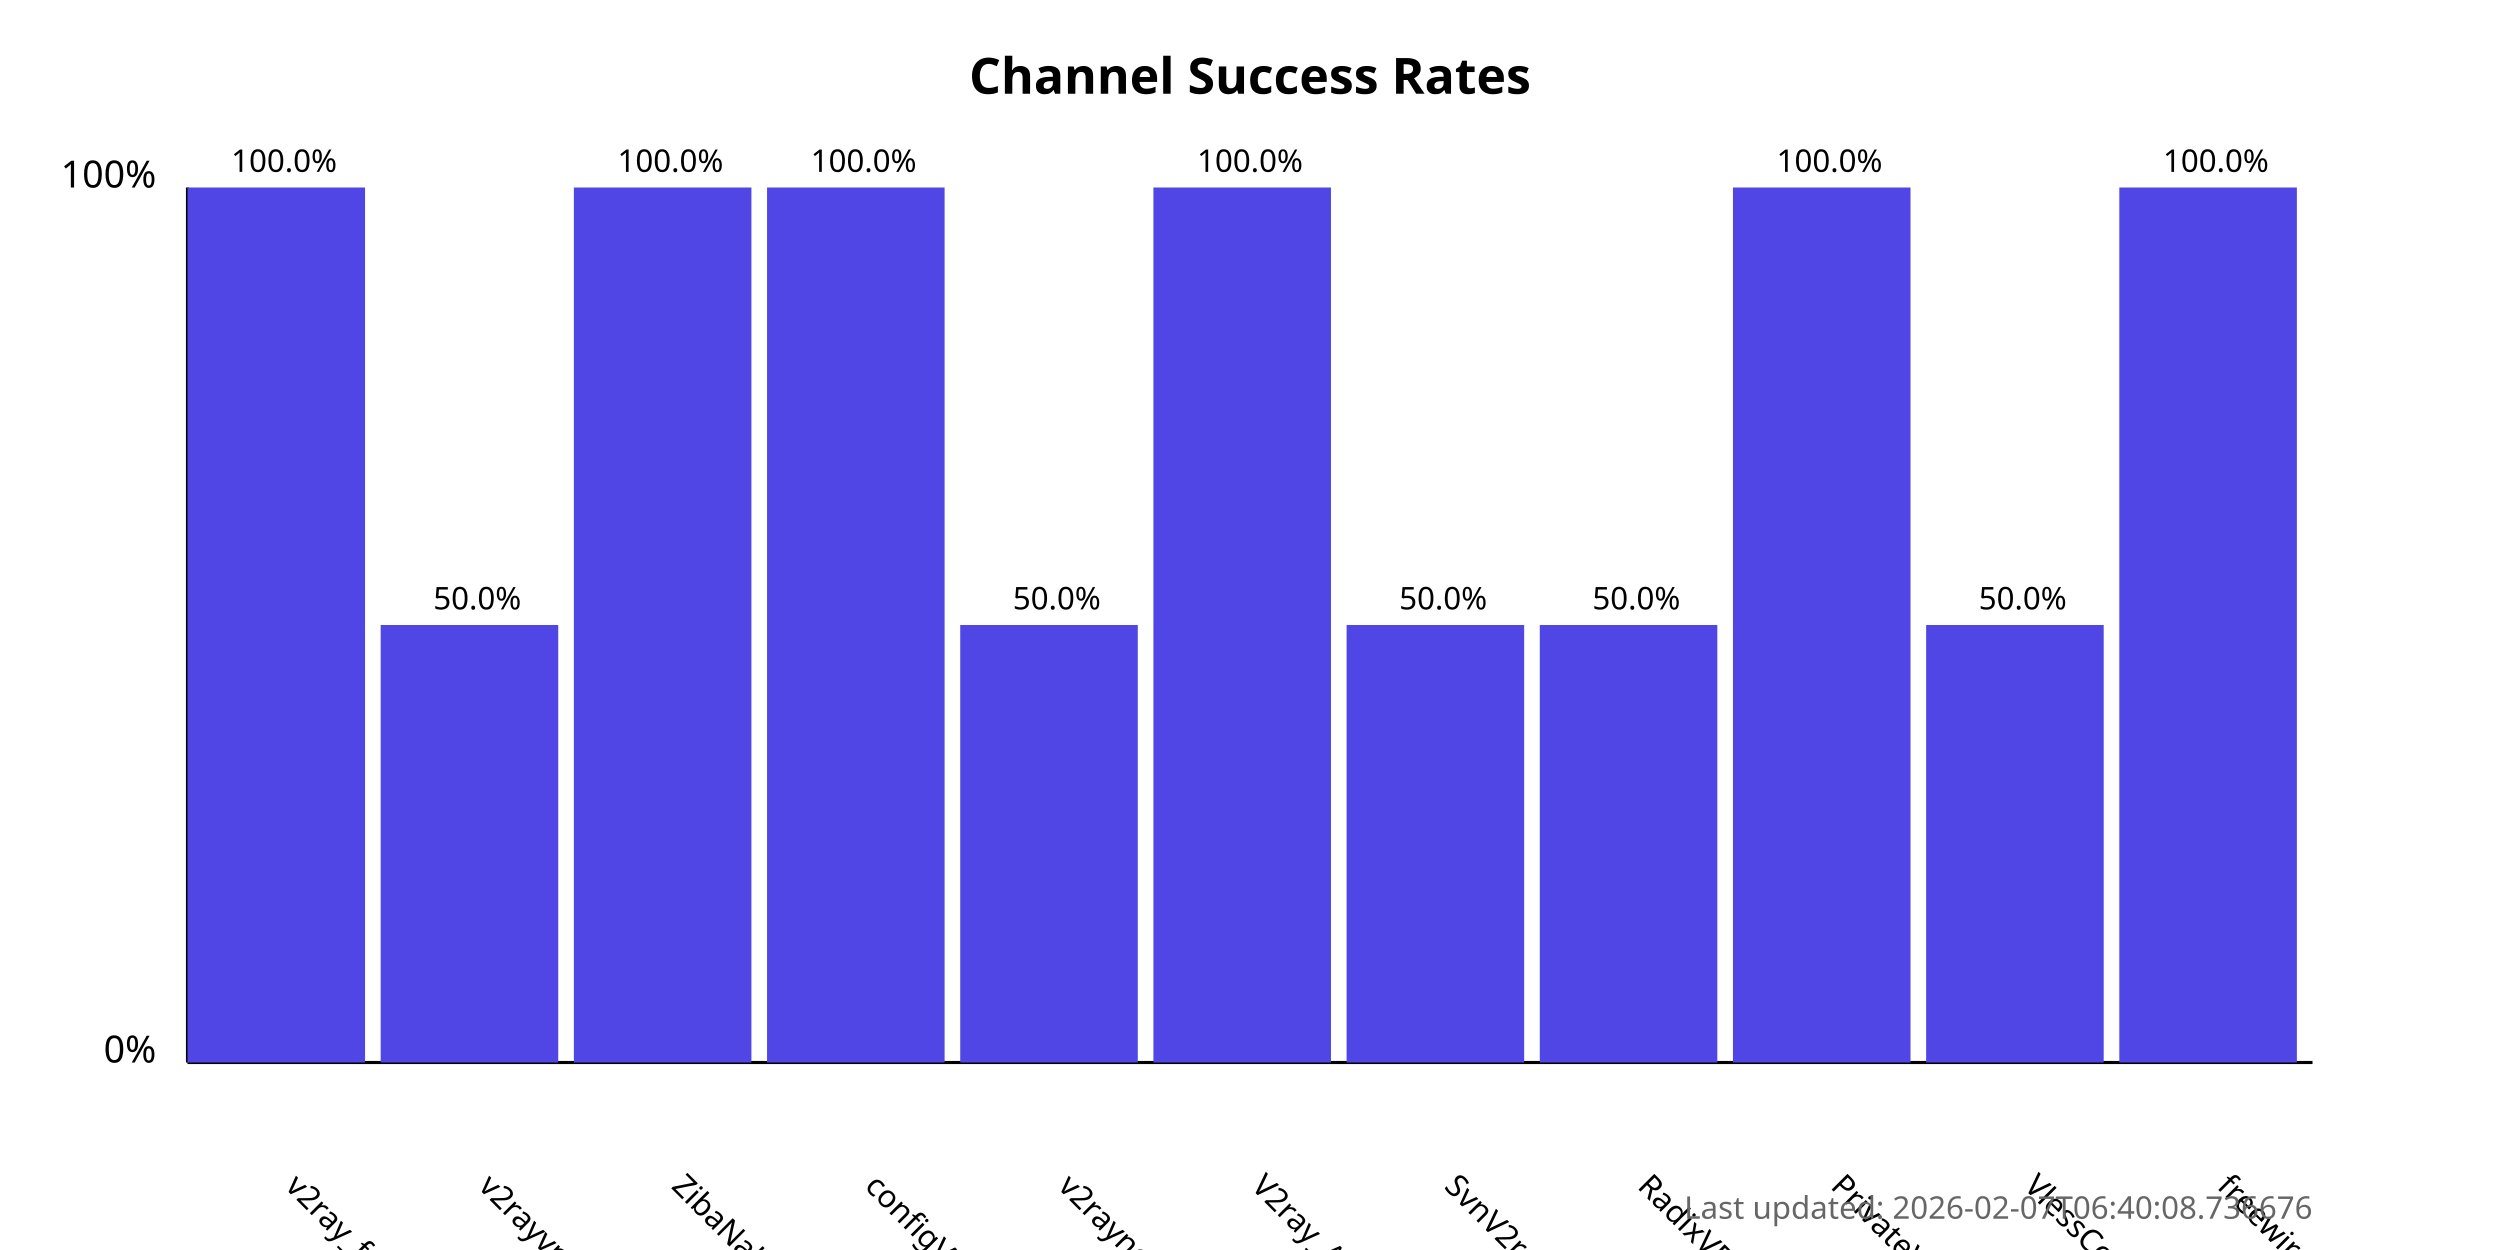
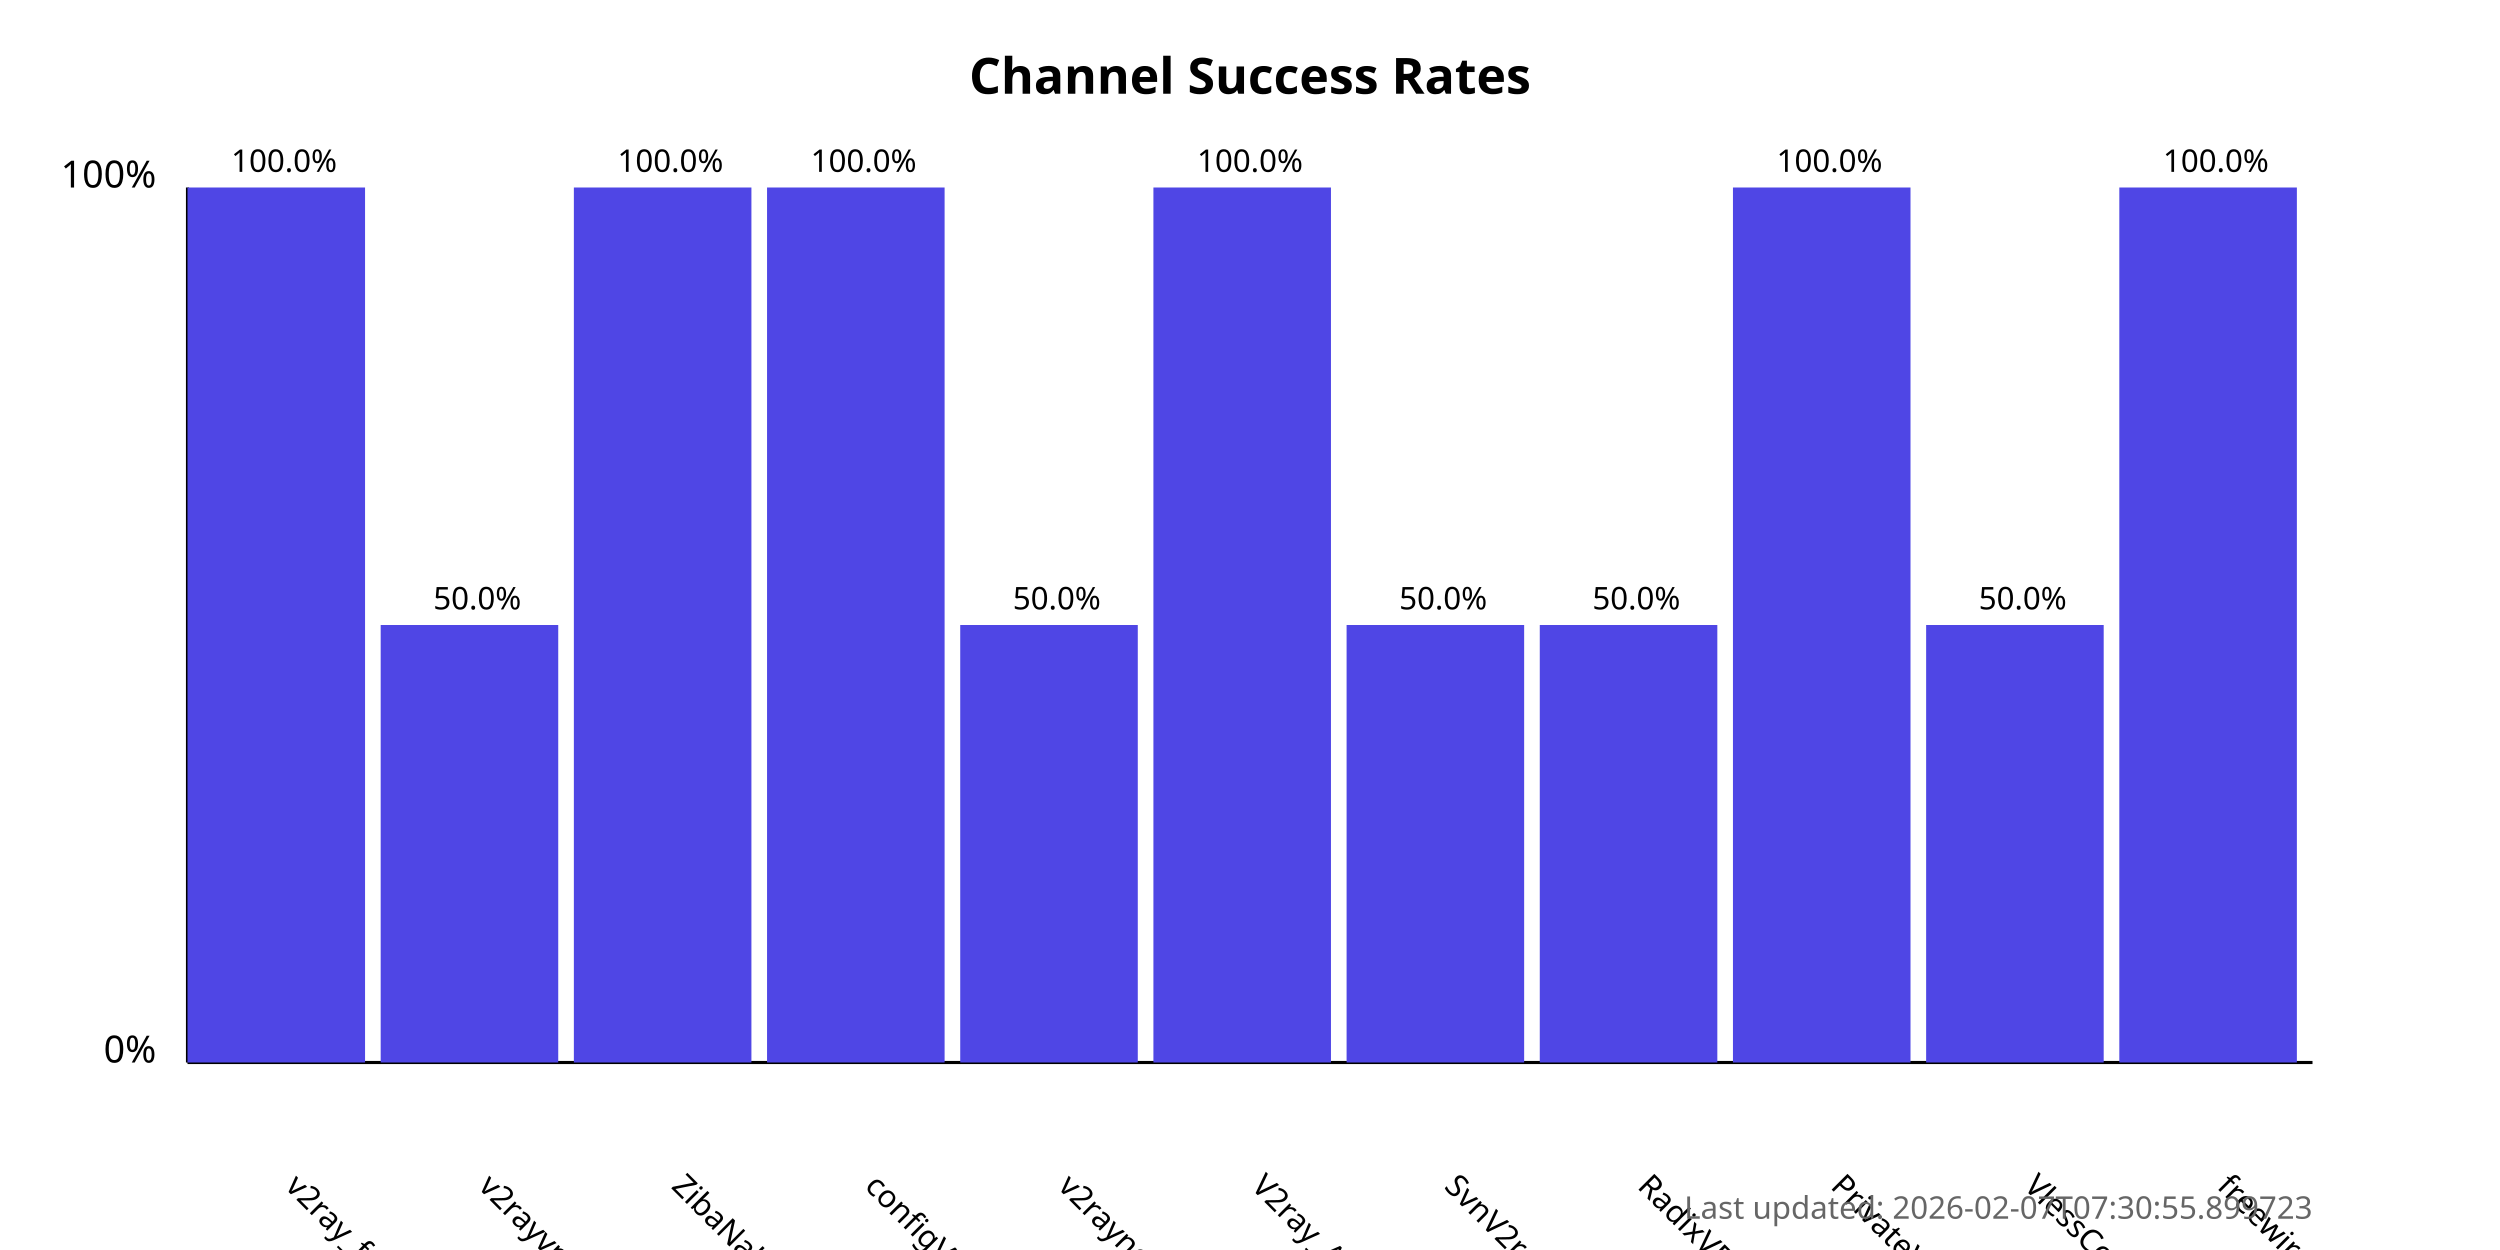
<svg xmlns="http://www.w3.org/2000/svg" width="800" height="400">
  <style>
            .chart-title { font: bold 16px sans-serif; }
            .axis-label { font: 12px sans-serif; }
            .tick-label { font: 10px sans-serif; }
            .bar { fill: #4f46e5; }
            .bar:hover { fill: #6366f1; }
            .timestamp { font: 10px sans-serif; fill: #666; }
        </style>
  <text x="400.0" y="30" text-anchor="middle" class="chart-title">
            Channel Success Rates
        </text>
  <line x1="60" y1="340" x2="60" y2="60" stroke="black" stroke-width="1" />
  <line x1="60" y1="340" x2="740" y2="340" stroke="black" stroke-width="1" />
  <text x="50" y="340" text-anchor="end" class="axis-label">0%</text>
  <text x="50" y="60" text-anchor="end" class="axis-label">100%</text>
  <g>
    <rect x="60" y="60.0" width="56.818" height="280.0" class="bar" />
    <text x="90.909" y="380" transform="rotate(45, 90.90909, 380)" text-anchor="start" class="tick-label">
                v2ray_free_conf
            </text>
    <text x="90.909" y="55.0" text-anchor="middle" class="tick-label">
                100.0%
            </text>
  </g>
  <g>
    <rect x="121.818" y="200.0" width="56.818" height="140.0" class="bar" />
    <text x="152.727" y="380" transform="rotate(45, 152.7273, 380)" text-anchor="start" class="tick-label">
                v2rayvpno
            </text>
    <text x="152.727" y="195.0" text-anchor="middle" class="tick-label">
                50.0%
            </text>
  </g>
  <g>
    <rect x="183.636" y="60.0" width="56.818" height="280.0" class="bar" />
    <text x="214.545" y="380" transform="rotate(45, 214.5455, 380)" text-anchor="start" class="tick-label">
                ZibaNabz
            </text>
    <text x="214.545" y="55.0" text-anchor="middle" class="tick-label">
                100.0%
            </text>
  </g>
  <g>
    <rect x="245.455" y="60.0" width="56.818" height="280.0" class="bar" />
    <text x="276.364" y="380" transform="rotate(45, 276.3636, 380)" text-anchor="start" class="tick-label">
                configV2rayForFree
            </text>
    <text x="276.364" y="55.0" text-anchor="middle" class="tick-label">
                100.0%
            </text>
  </g>
  <g>
    <rect x="307.273" y="200.0" width="56.818" height="140.0" class="bar" />
    <text x="338.182" y="380" transform="rotate(45, 338.1818, 380)" text-anchor="start" class="tick-label">
                v2rayngvpn
            </text>
    <text x="338.182" y="195.0" text-anchor="middle" class="tick-label">
                50.0%
            </text>
  </g>
  <g>
    <rect x="369.091" y="60.0" width="56.818" height="280.0" class="bar" />
    <text x="400.0" y="380" transform="rotate(45, 400.0, 380)" text-anchor="start" class="tick-label">
                V2ray_Alpha
            </text>
    <text x="400.0" y="55.0" text-anchor="middle" class="tick-label">
                100.0%
            </text>
  </g>
  <g>
    <rect x="430.909" y="200.0" width="56.818" height="140.0" class="bar" />
    <text x="461.818" y="380" transform="rotate(45, 461.8182, 380)" text-anchor="start" class="tick-label">
                SvnV2ray
            </text>
    <text x="461.818" y="195.0" text-anchor="middle" class="tick-label">
                50.0%
            </text>
  </g>
  <g>
    <rect x="492.727" y="200.0" width="56.818" height="140.0" class="bar" />
    <text x="523.636" y="380" transform="rotate(45, 523.6364, 380)" text-anchor="start" class="tick-label">
                RadixVPN
            </text>
    <text x="523.636" y="195.0" text-anchor="middle" class="tick-label">
                50.0%
            </text>
  </g>
  <g>
    <rect x="554.545" y="60.0" width="56.818" height="280.0" class="bar" />
    <text x="585.455" y="380" transform="rotate(45, 585.4545, 380)" text-anchor="start" class="tick-label">
                PrivateVPNs
            </text>
    <text x="585.455" y="55.0" text-anchor="middle" class="tick-label">
                100.0%
            </text>
  </g>
  <g>
    <rect x="616.364" y="200.0" width="56.818" height="140.0" class="bar" />
    <text x="647.273" y="380" transform="rotate(45, 647.2727, 380)" text-anchor="start" class="tick-label">
                VlessConfig
            </text>
    <text x="647.273" y="195.0" text-anchor="middle" class="tick-label">
                50.0%
            </text>
  </g>
  <g>
    <rect x="678.182" y="60.0" width="56.818" height="280.0" class="bar" />
    <text x="709.091" y="380" transform="rotate(45, 709.0909, 380)" text-anchor="start" class="tick-label">
                freewireguard
            </text>
    <text x="709.091" y="55.0" text-anchor="middle" class="tick-label">
                100.0%
            </text>
  </g>
  <text x="740" y="390" text-anchor="end" class="timestamp">
-             Last updated: 2026-02-07T06:40:08.736676
+             Last updated: 2026-02-07T07:30:55.899723
        </text>
</svg>
